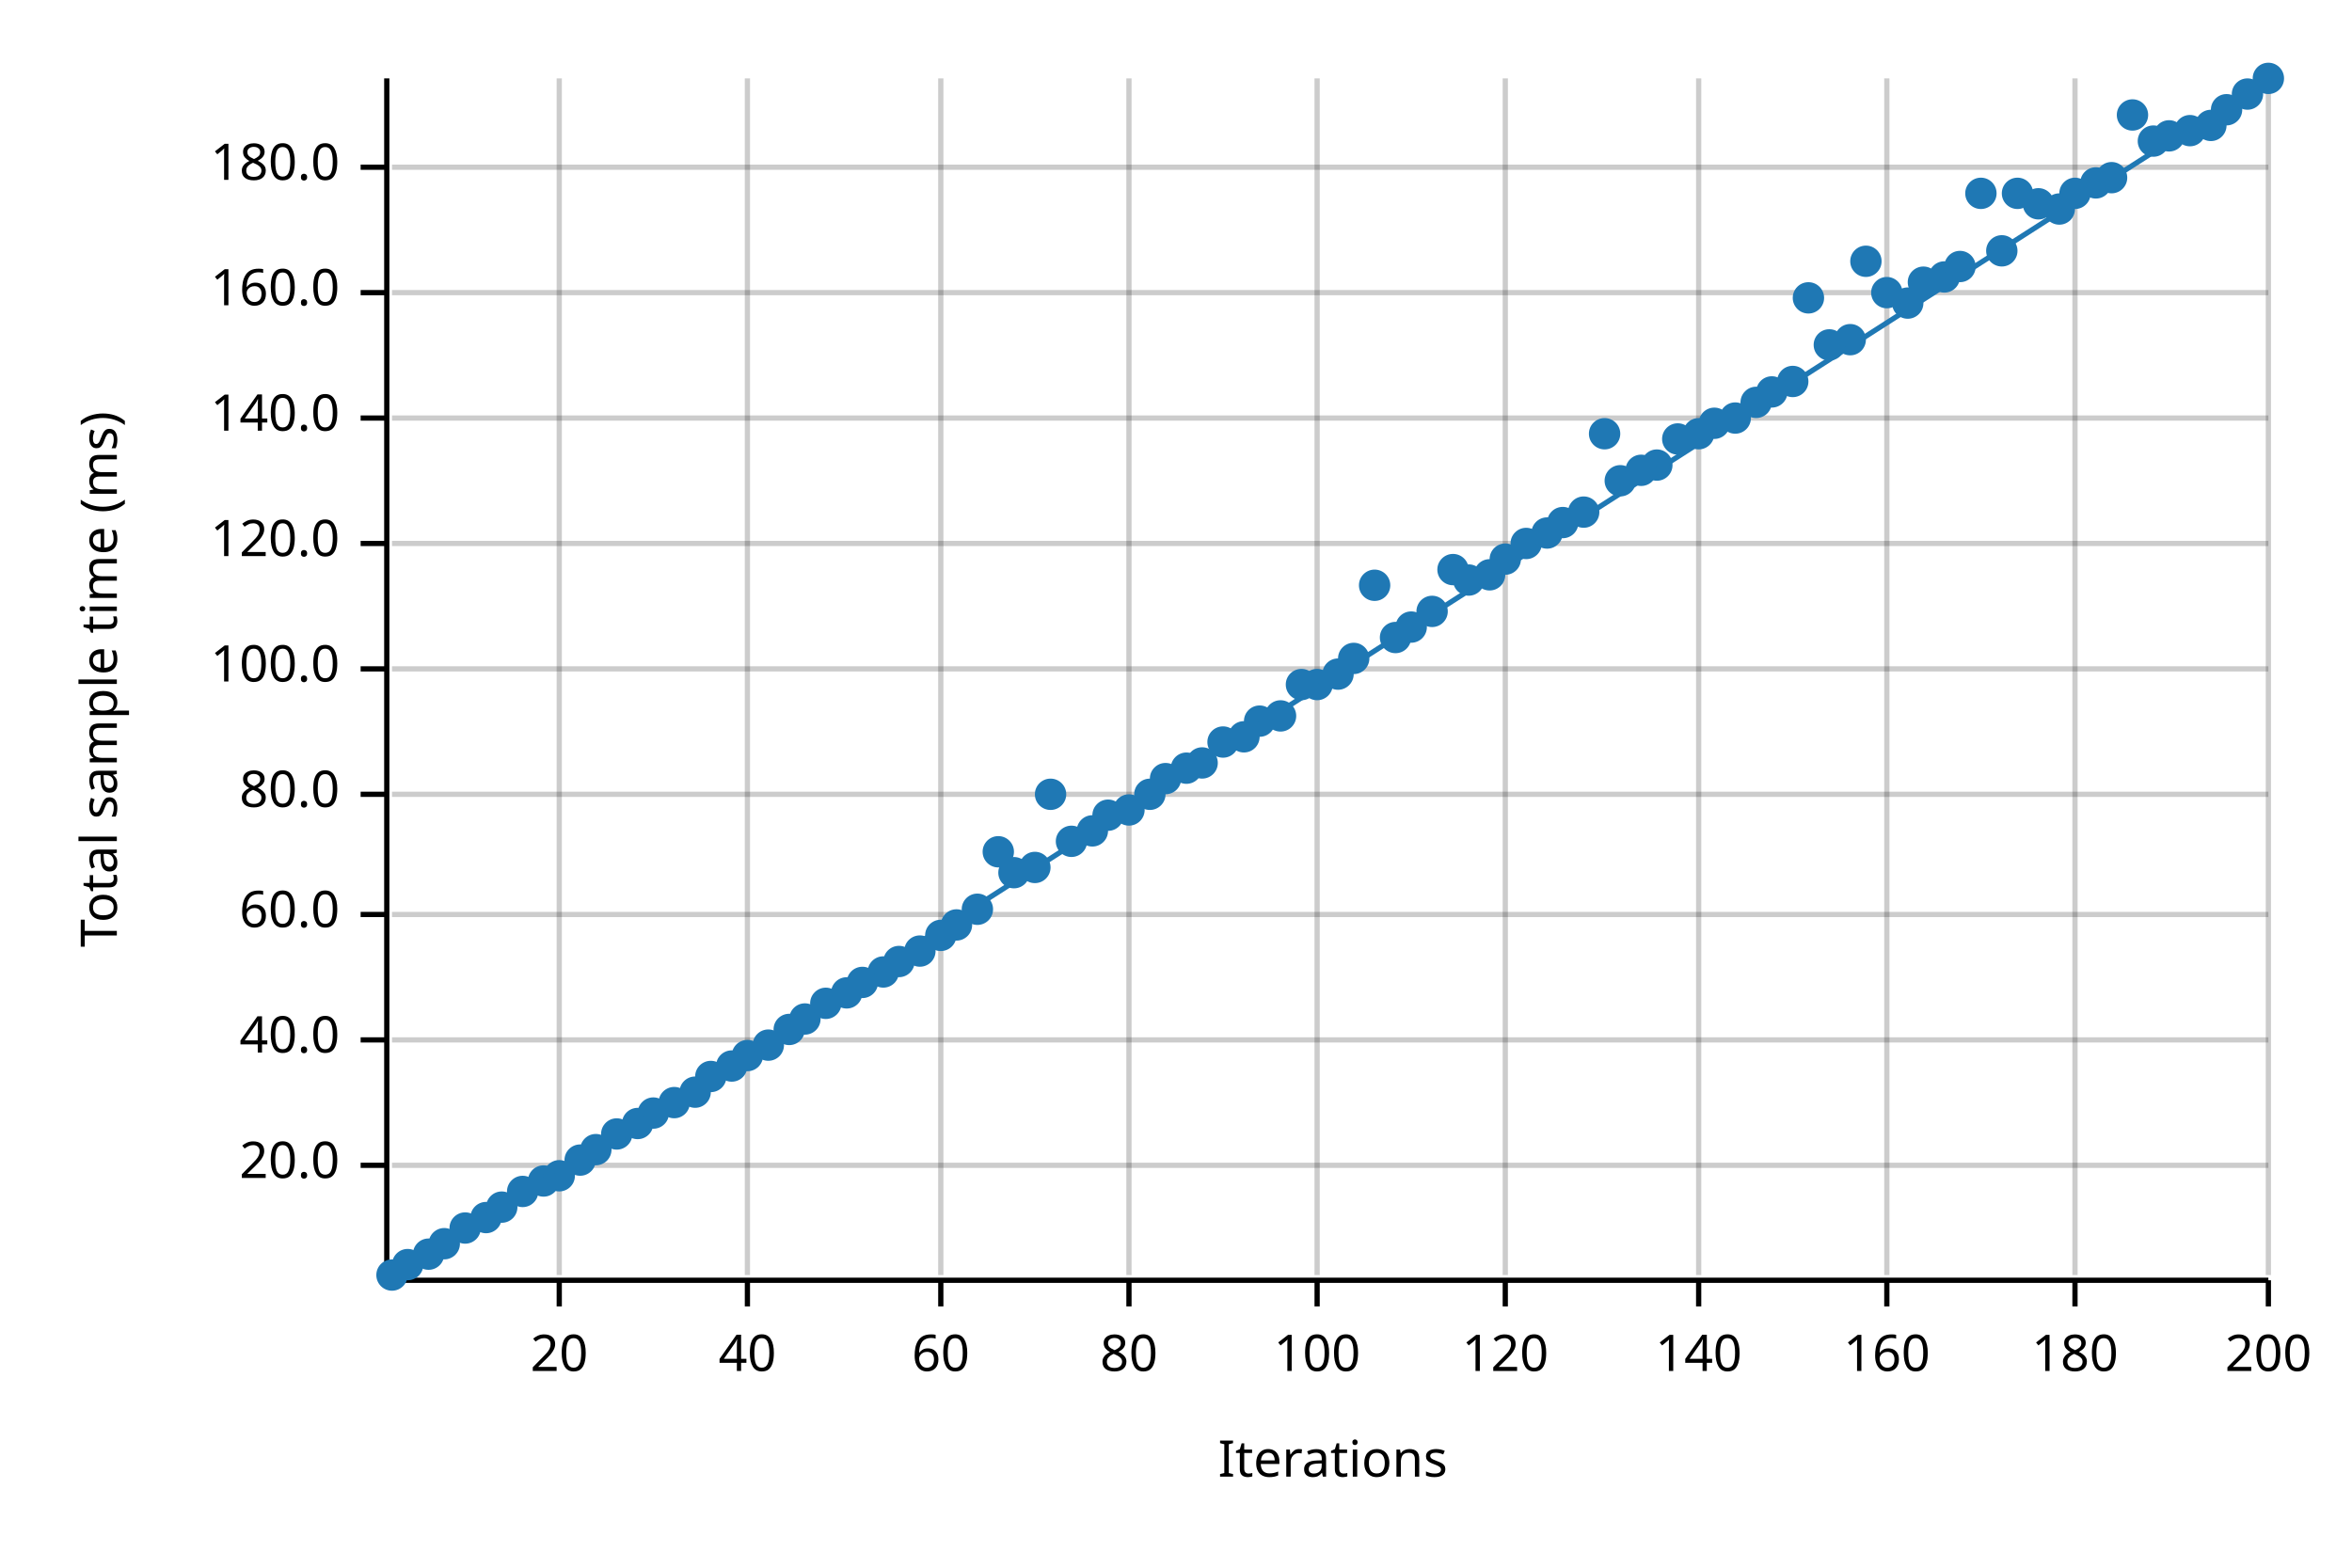
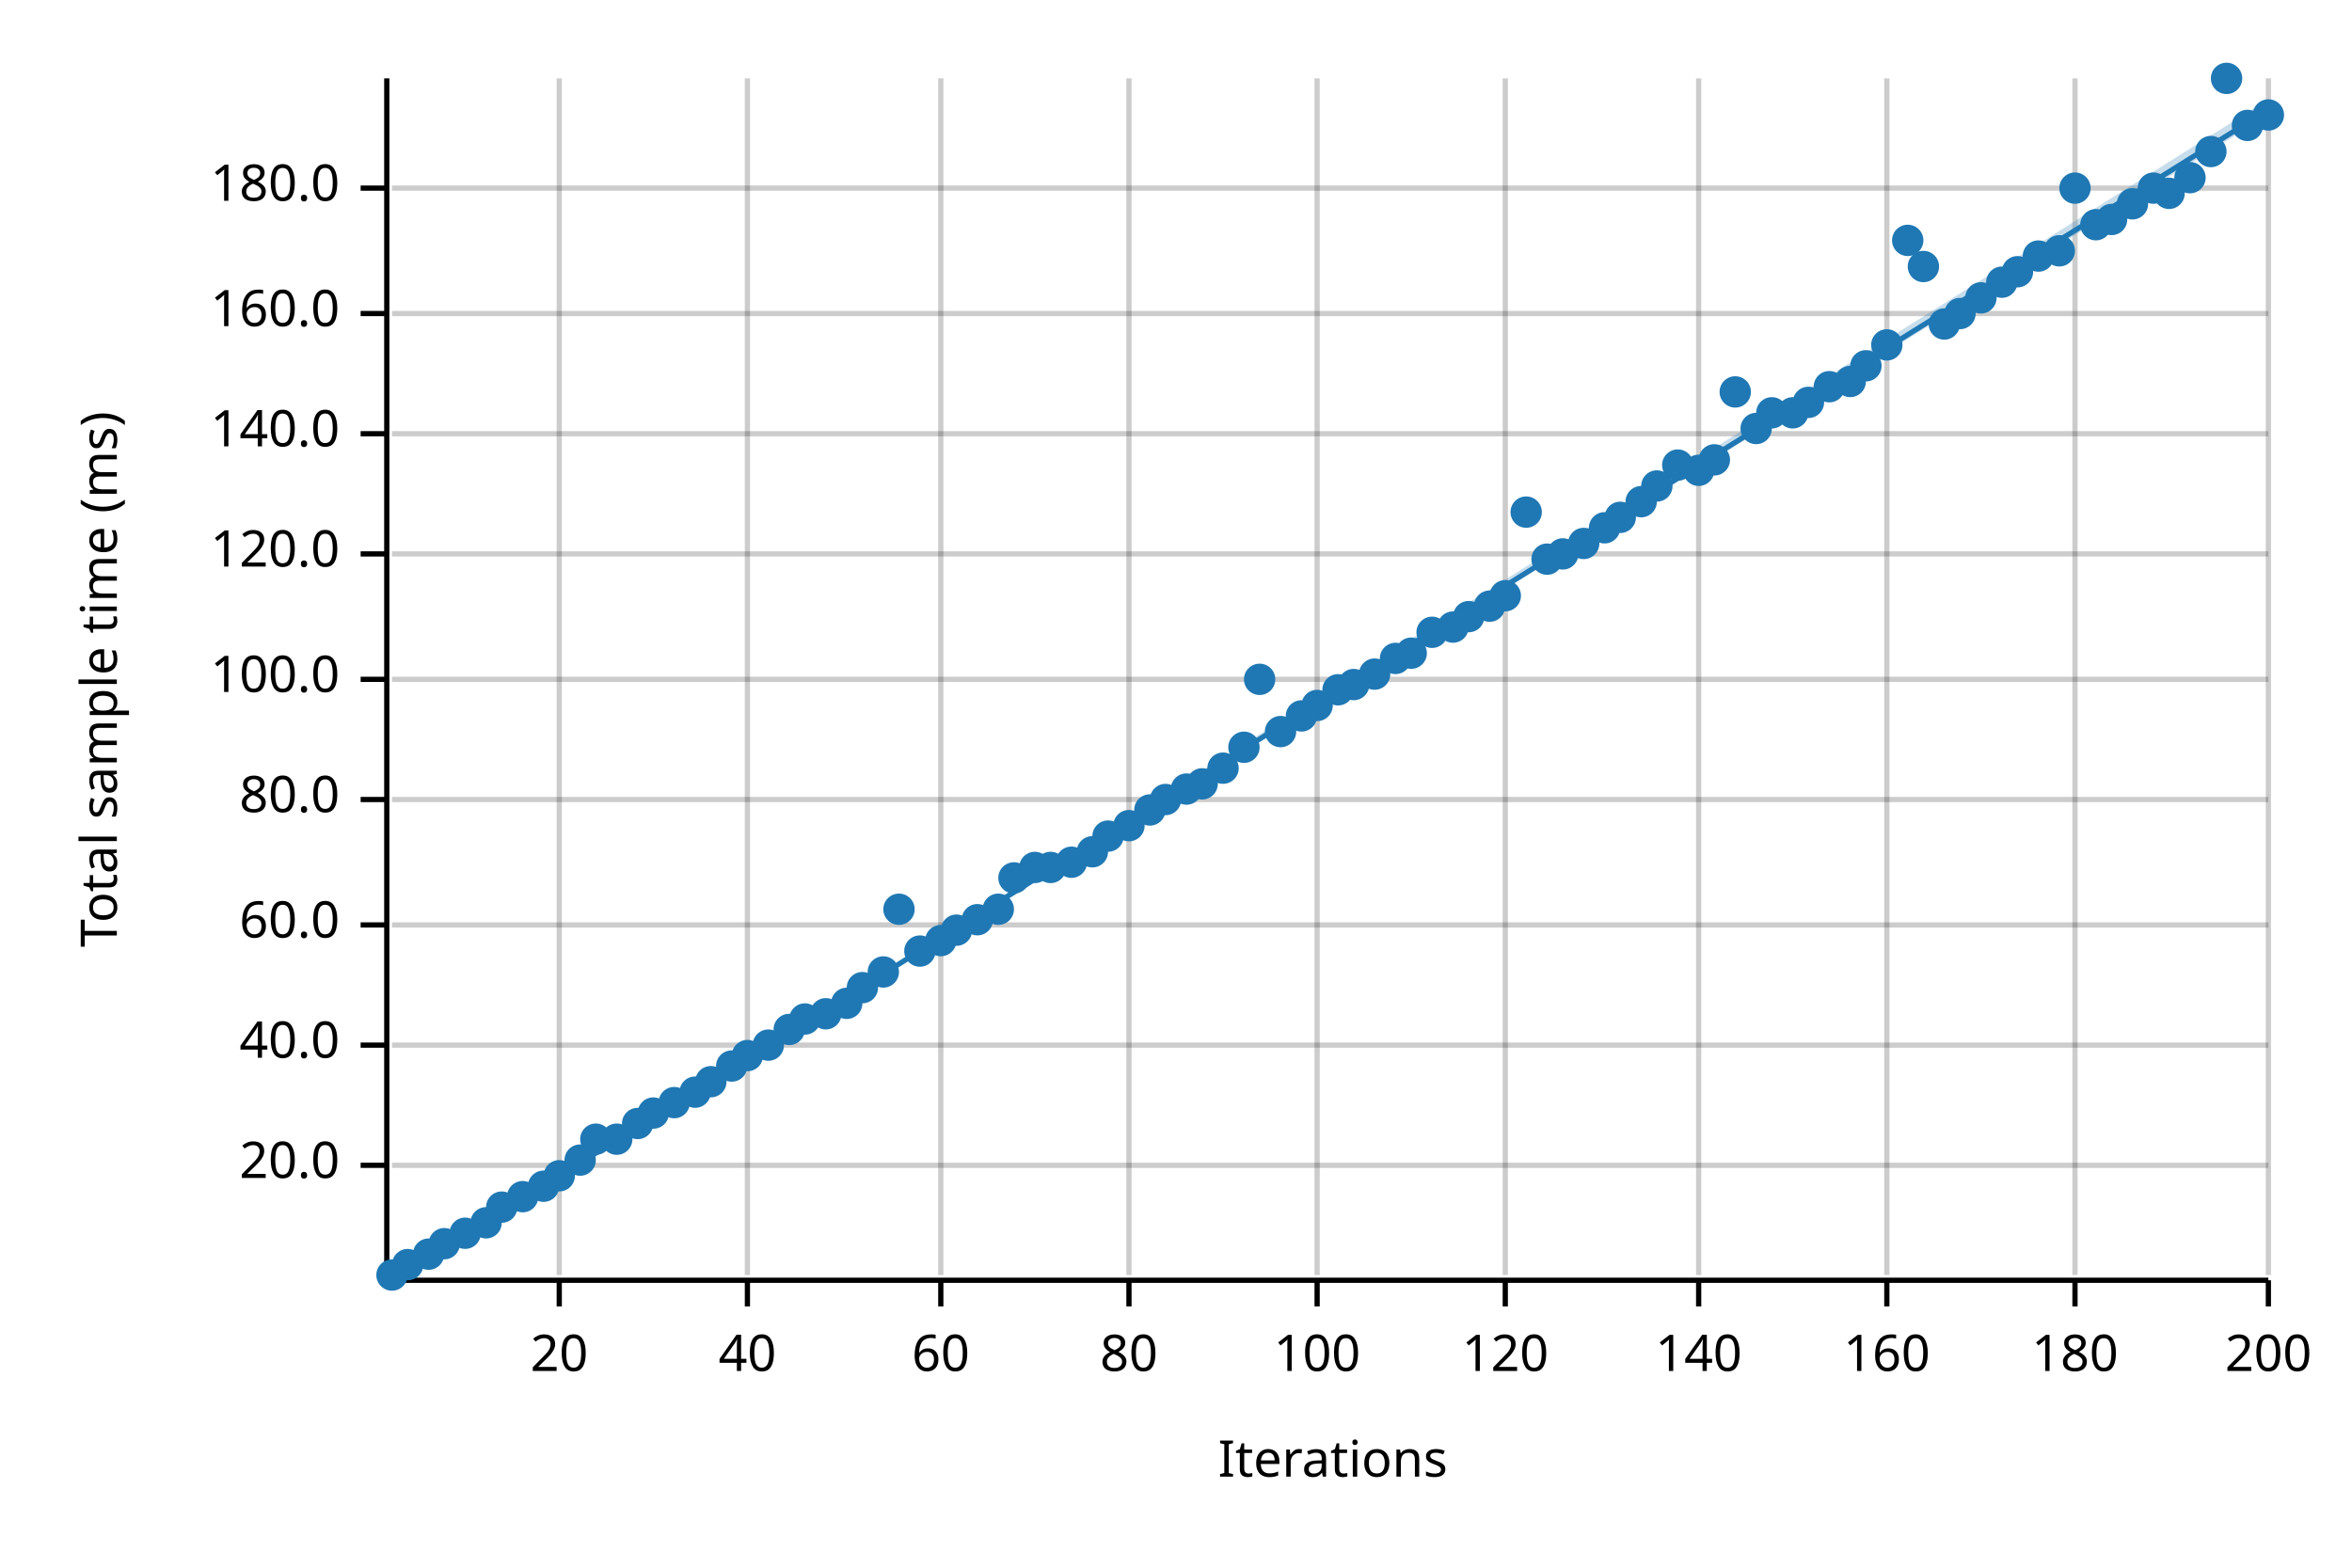
<svg xmlns="http://www.w3.org/2000/svg" width="450" height="300" viewBox="0 0 450 300">
  <text x="15" y="130" dy="0.76em" text-anchor="middle" font-family="sans-serif" font-size="9.677" opacity="1" fill="#000000" transform="rotate(270, 15, 130)">
Total sample time (ms)
</text>
  <text x="255" y="285" dy="-0.5ex" text-anchor="middle" font-family="sans-serif" font-size="9.677" opacity="1" fill="#000000">
Iterations
</text>
  <line opacity="0.2" stroke="#000000" stroke-width="1" x1="107" y1="244" x2="107" y2="15" />
  <line opacity="0.2" stroke="#000000" stroke-width="1" x1="143" y1="244" x2="143" y2="15" />
  <line opacity="0.2" stroke="#000000" stroke-width="1" x1="180" y1="244" x2="180" y2="15" />
  <line opacity="0.2" stroke="#000000" stroke-width="1" x1="216" y1="244" x2="216" y2="15" />
  <line opacity="0.2" stroke="#000000" stroke-width="1" x1="252" y1="244" x2="252" y2="15" />
  <line opacity="0.2" stroke="#000000" stroke-width="1" x1="288" y1="244" x2="288" y2="15" />
  <line opacity="0.2" stroke="#000000" stroke-width="1" x1="325" y1="244" x2="325" y2="15" />
  <line opacity="0.2" stroke="#000000" stroke-width="1" x1="361" y1="244" x2="361" y2="15" />
  <line opacity="0.2" stroke="#000000" stroke-width="1" x1="397" y1="244" x2="397" y2="15" />
  <line opacity="0.2" stroke="#000000" stroke-width="1" x1="434" y1="244" x2="434" y2="15" />
  <line opacity="0.2" stroke="#000000" stroke-width="1" x1="75" y1="223" x2="434" y2="223" />
-   <line opacity="0.2" stroke="#000000" stroke-width="1" x1="75" y1="199" x2="434" y2="199" />
-   <line opacity="0.2" stroke="#000000" stroke-width="1" x1="75" y1="175" x2="434" y2="175" />
-   <line opacity="0.2" stroke="#000000" stroke-width="1" x1="75" y1="152" x2="434" y2="152" />
-   <line opacity="0.2" stroke="#000000" stroke-width="1" x1="75" y1="128" x2="434" y2="128" />
-   <line opacity="0.2" stroke="#000000" stroke-width="1" x1="75" y1="104" x2="434" y2="104" />
-   <line opacity="0.2" stroke="#000000" stroke-width="1" x1="75" y1="80" x2="434" y2="80" />
-   <line opacity="0.2" stroke="#000000" stroke-width="1" x1="75" y1="56" x2="434" y2="56" />
-   <line opacity="0.2" stroke="#000000" stroke-width="1" x1="75" y1="32" x2="434" y2="32" />
+   <line opacity="0.2" stroke="#000000" stroke-width="1" x1="75" y1="200" x2="434" y2="200" />
+   <line opacity="0.2" stroke="#000000" stroke-width="1" x1="75" y1="177" x2="434" y2="177" />
+   <line opacity="0.2" stroke="#000000" stroke-width="1" x1="75" y1="153" x2="434" y2="153" />
+   <line opacity="0.2" stroke="#000000" stroke-width="1" x1="75" y1="130" x2="434" y2="130" />
+   <line opacity="0.2" stroke="#000000" stroke-width="1" x1="75" y1="106" x2="434" y2="106" />
+   <line opacity="0.2" stroke="#000000" stroke-width="1" x1="75" y1="83" x2="434" y2="83" />
+   <line opacity="0.2" stroke="#000000" stroke-width="1" x1="75" y1="60" x2="434" y2="60" />
+   <line opacity="0.2" stroke="#000000" stroke-width="1" x1="75" y1="36" x2="434" y2="36" />
  <polyline fill="none" opacity="1" stroke="#000000" stroke-width="1" points="74,15 74,244 " />
  <text x="65" y="223" dy="0.5ex" text-anchor="end" font-family="sans-serif" font-size="9.677" opacity="1" fill="#000000">
20.0
</text>
  <polyline fill="none" opacity="1" stroke="#000000" stroke-width="1" points="69,223 74,223 " />
-   <text x="65" y="199" dy="0.5ex" text-anchor="end" font-family="sans-serif" font-size="9.677" opacity="1" fill="#000000">
+   <text x="65" y="200" dy="0.5ex" text-anchor="end" font-family="sans-serif" font-size="9.677" opacity="1" fill="#000000">
40.0
</text>
-   <polyline fill="none" opacity="1" stroke="#000000" stroke-width="1" points="69,199 74,199 " />
-   <text x="65" y="175" dy="0.5ex" text-anchor="end" font-family="sans-serif" font-size="9.677" opacity="1" fill="#000000">
+   <polyline fill="none" opacity="1" stroke="#000000" stroke-width="1" points="69,200 74,200 " />
+   <text x="65" y="177" dy="0.5ex" text-anchor="end" font-family="sans-serif" font-size="9.677" opacity="1" fill="#000000">
60.0
</text>
-   <polyline fill="none" opacity="1" stroke="#000000" stroke-width="1" points="69,175 74,175 " />
-   <text x="65" y="152" dy="0.5ex" text-anchor="end" font-family="sans-serif" font-size="9.677" opacity="1" fill="#000000">
+   <polyline fill="none" opacity="1" stroke="#000000" stroke-width="1" points="69,177 74,177 " />
+   <text x="65" y="153" dy="0.5ex" text-anchor="end" font-family="sans-serif" font-size="9.677" opacity="1" fill="#000000">
80.0
</text>
-   <polyline fill="none" opacity="1" stroke="#000000" stroke-width="1" points="69,152 74,152 " />
-   <text x="65" y="128" dy="0.5ex" text-anchor="end" font-family="sans-serif" font-size="9.677" opacity="1" fill="#000000">
+   <polyline fill="none" opacity="1" stroke="#000000" stroke-width="1" points="69,153 74,153 " />
+   <text x="65" y="130" dy="0.5ex" text-anchor="end" font-family="sans-serif" font-size="9.677" opacity="1" fill="#000000">
100.0
</text>
-   <polyline fill="none" opacity="1" stroke="#000000" stroke-width="1" points="69,128 74,128 " />
-   <text x="65" y="104" dy="0.5ex" text-anchor="end" font-family="sans-serif" font-size="9.677" opacity="1" fill="#000000">
+   <polyline fill="none" opacity="1" stroke="#000000" stroke-width="1" points="69,130 74,130 " />
+   <text x="65" y="106" dy="0.5ex" text-anchor="end" font-family="sans-serif" font-size="9.677" opacity="1" fill="#000000">
120.0
</text>
-   <polyline fill="none" opacity="1" stroke="#000000" stroke-width="1" points="69,104 74,104 " />
-   <text x="65" y="80" dy="0.5ex" text-anchor="end" font-family="sans-serif" font-size="9.677" opacity="1" fill="#000000">
+   <polyline fill="none" opacity="1" stroke="#000000" stroke-width="1" points="69,106 74,106 " />
+   <text x="65" y="83" dy="0.5ex" text-anchor="end" font-family="sans-serif" font-size="9.677" opacity="1" fill="#000000">
140.0
</text>
-   <polyline fill="none" opacity="1" stroke="#000000" stroke-width="1" points="69,80 74,80 " />
-   <text x="65" y="56" dy="0.5ex" text-anchor="end" font-family="sans-serif" font-size="9.677" opacity="1" fill="#000000">
+   <polyline fill="none" opacity="1" stroke="#000000" stroke-width="1" points="69,83 74,83 " />
+   <text x="65" y="60" dy="0.5ex" text-anchor="end" font-family="sans-serif" font-size="9.677" opacity="1" fill="#000000">
160.0
</text>
-   <polyline fill="none" opacity="1" stroke="#000000" stroke-width="1" points="69,56 74,56 " />
-   <text x="65" y="32" dy="0.5ex" text-anchor="end" font-family="sans-serif" font-size="9.677" opacity="1" fill="#000000">
+   <polyline fill="none" opacity="1" stroke="#000000" stroke-width="1" points="69,60 74,60 " />
+   <text x="65" y="36" dy="0.5ex" text-anchor="end" font-family="sans-serif" font-size="9.677" opacity="1" fill="#000000">
180.0
</text>
-   <polyline fill="none" opacity="1" stroke="#000000" stroke-width="1" points="69,32 74,32 " />
+   <polyline fill="none" opacity="1" stroke="#000000" stroke-width="1" points="69,36 74,36 " />
  <polyline fill="none" opacity="1" stroke="#000000" stroke-width="1" points="75,245 434,245 " />
  <text x="107" y="255" dy="0.76em" text-anchor="middle" font-family="sans-serif" font-size="9.677" opacity="1" fill="#000000">
20
</text>
  <polyline fill="none" opacity="1" stroke="#000000" stroke-width="1" points="107,245 107,250 " />
  <text x="143" y="255" dy="0.76em" text-anchor="middle" font-family="sans-serif" font-size="9.677" opacity="1" fill="#000000">
40
</text>
  <polyline fill="none" opacity="1" stroke="#000000" stroke-width="1" points="143,245 143,250 " />
  <text x="180" y="255" dy="0.76em" text-anchor="middle" font-family="sans-serif" font-size="9.677" opacity="1" fill="#000000">
60
</text>
  <polyline fill="none" opacity="1" stroke="#000000" stroke-width="1" points="180,245 180,250 " />
  <text x="216" y="255" dy="0.76em" text-anchor="middle" font-family="sans-serif" font-size="9.677" opacity="1" fill="#000000">
80
</text>
  <polyline fill="none" opacity="1" stroke="#000000" stroke-width="1" points="216,245 216,250 " />
  <text x="252" y="255" dy="0.76em" text-anchor="middle" font-family="sans-serif" font-size="9.677" opacity="1" fill="#000000">
100
</text>
  <polyline fill="none" opacity="1" stroke="#000000" stroke-width="1" points="252,245 252,250 " />
  <text x="288" y="255" dy="0.76em" text-anchor="middle" font-family="sans-serif" font-size="9.677" opacity="1" fill="#000000">
120
</text>
  <polyline fill="none" opacity="1" stroke="#000000" stroke-width="1" points="288,245 288,250 " />
  <text x="325" y="255" dy="0.76em" text-anchor="middle" font-family="sans-serif" font-size="9.677" opacity="1" fill="#000000">
140
</text>
  <polyline fill="none" opacity="1" stroke="#000000" stroke-width="1" points="325,245 325,250 " />
  <text x="361" y="255" dy="0.76em" text-anchor="middle" font-family="sans-serif" font-size="9.677" opacity="1" fill="#000000">
160
</text>
  <polyline fill="none" opacity="1" stroke="#000000" stroke-width="1" points="361,245 361,250 " />
  <text x="397" y="255" dy="0.76em" text-anchor="middle" font-family="sans-serif" font-size="9.677" opacity="1" fill="#000000">
180
</text>
  <polyline fill="none" opacity="1" stroke="#000000" stroke-width="1" points="397,245 397,250 " />
  <text x="434" y="255" dy="0.76em" text-anchor="middle" font-family="sans-serif" font-size="9.677" opacity="1" fill="#000000">
200
</text>
  <polyline fill="none" opacity="1" stroke="#000000" stroke-width="1" points="434,245 434,250 " />
  <circle cx="75" cy="244" r="3" opacity="1" fill="#1F78B4" stroke="none" stroke-width="1" />
  <circle cx="78" cy="242" r="3" opacity="1" fill="#1F78B4" stroke="none" stroke-width="1" />
  <circle cx="82" cy="240" r="3" opacity="1" fill="#1F78B4" stroke="none" stroke-width="1" />
  <circle cx="85" cy="238" r="3" opacity="1" fill="#1F78B4" stroke="none" stroke-width="1" />
-   <circle cx="89" cy="235" r="3" opacity="1" fill="#1F78B4" stroke="none" stroke-width="1" />
-   <circle cx="93" cy="233" r="3" opacity="1" fill="#1F78B4" stroke="none" stroke-width="1" />
+   <circle cx="89" cy="236" r="3" opacity="1" fill="#1F78B4" stroke="none" stroke-width="1" />
+   <circle cx="93" cy="234" r="3" opacity="1" fill="#1F78B4" stroke="none" stroke-width="1" />
  <circle cx="96" cy="231" r="3" opacity="1" fill="#1F78B4" stroke="none" stroke-width="1" />
-   <circle cx="100" cy="228" r="3" opacity="1" fill="#1F78B4" stroke="none" stroke-width="1" />
-   <circle cx="104" cy="226" r="3" opacity="1" fill="#1F78B4" stroke="none" stroke-width="1" />
+   <circle cx="100" cy="229" r="3" opacity="1" fill="#1F78B4" stroke="none" stroke-width="1" />
+   <circle cx="104" cy="227" r="3" opacity="1" fill="#1F78B4" stroke="none" stroke-width="1" />
  <circle cx="107" cy="225" r="3" opacity="1" fill="#1F78B4" stroke="none" stroke-width="1" />
  <circle cx="111" cy="222" r="3" opacity="1" fill="#1F78B4" stroke="none" stroke-width="1" />
-   <circle cx="114" cy="220" r="3" opacity="1" fill="#1F78B4" stroke="none" stroke-width="1" />
-   <circle cx="118" cy="217" r="3" opacity="1" fill="#1F78B4" stroke="none" stroke-width="1" />
+   <circle cx="114" cy="218" r="3" opacity="1" fill="#1F78B4" stroke="none" stroke-width="1" />
+   <circle cx="118" cy="218" r="3" opacity="1" fill="#1F78B4" stroke="none" stroke-width="1" />
  <circle cx="122" cy="215" r="3" opacity="1" fill="#1F78B4" stroke="none" stroke-width="1" />
  <circle cx="125" cy="213" r="3" opacity="1" fill="#1F78B4" stroke="none" stroke-width="1" />
  <circle cx="129" cy="211" r="3" opacity="1" fill="#1F78B4" stroke="none" stroke-width="1" />
  <circle cx="133" cy="209" r="3" opacity="1" fill="#1F78B4" stroke="none" stroke-width="1" />
-   <circle cx="136" cy="206" r="3" opacity="1" fill="#1F78B4" stroke="none" stroke-width="1" />
+   <circle cx="136" cy="207" r="3" opacity="1" fill="#1F78B4" stroke="none" stroke-width="1" />
  <circle cx="140" cy="204" r="3" opacity="1" fill="#1F78B4" stroke="none" stroke-width="1" />
  <circle cx="143" cy="202" r="3" opacity="1" fill="#1F78B4" stroke="none" stroke-width="1" />
  <circle cx="147" cy="200" r="3" opacity="1" fill="#1F78B4" stroke="none" stroke-width="1" />
  <circle cx="151" cy="197" r="3" opacity="1" fill="#1F78B4" stroke="none" stroke-width="1" />
  <circle cx="154" cy="195" r="3" opacity="1" fill="#1F78B4" stroke="none" stroke-width="1" />
-   <circle cx="158" cy="192" r="3" opacity="1" fill="#1F78B4" stroke="none" stroke-width="1" />
-   <circle cx="162" cy="190" r="3" opacity="1" fill="#1F78B4" stroke="none" stroke-width="1" />
-   <circle cx="165" cy="188" r="3" opacity="1" fill="#1F78B4" stroke="none" stroke-width="1" />
+   <circle cx="158" cy="194" r="3" opacity="1" fill="#1F78B4" stroke="none" stroke-width="1" />
+   <circle cx="162" cy="192" r="3" opacity="1" fill="#1F78B4" stroke="none" stroke-width="1" />
+   <circle cx="165" cy="189" r="3" opacity="1" fill="#1F78B4" stroke="none" stroke-width="1" />
  <circle cx="169" cy="186" r="3" opacity="1" fill="#1F78B4" stroke="none" stroke-width="1" />
-   <circle cx="172" cy="184" r="3" opacity="1" fill="#1F78B4" stroke="none" stroke-width="1" />
+   <circle cx="172" cy="174" r="3" opacity="1" fill="#1F78B4" stroke="none" stroke-width="1" />
  <circle cx="176" cy="182" r="3" opacity="1" fill="#1F78B4" stroke="none" stroke-width="1" />
-   <circle cx="180" cy="179" r="3" opacity="1" fill="#1F78B4" stroke="none" stroke-width="1" />
-   <circle cx="183" cy="177" r="3" opacity="1" fill="#1F78B4" stroke="none" stroke-width="1" />
-   <circle cx="187" cy="174" r="3" opacity="1" fill="#1F78B4" stroke="none" stroke-width="1" />
-   <circle cx="191" cy="163" r="3" opacity="1" fill="#1F78B4" stroke="none" stroke-width="1" />
-   <circle cx="194" cy="167" r="3" opacity="1" fill="#1F78B4" stroke="none" stroke-width="1" />
+   <circle cx="180" cy="180" r="3" opacity="1" fill="#1F78B4" stroke="none" stroke-width="1" />
+   <circle cx="183" cy="178" r="3" opacity="1" fill="#1F78B4" stroke="none" stroke-width="1" />
+   <circle cx="187" cy="176" r="3" opacity="1" fill="#1F78B4" stroke="none" stroke-width="1" />
+   <circle cx="191" cy="174" r="3" opacity="1" fill="#1F78B4" stroke="none" stroke-width="1" />
+   <circle cx="194" cy="168" r="3" opacity="1" fill="#1F78B4" stroke="none" stroke-width="1" />
  <circle cx="198" cy="166" r="3" opacity="1" fill="#1F78B4" stroke="none" stroke-width="1" />
-   <circle cx="201" cy="152" r="3" opacity="1" fill="#1F78B4" stroke="none" stroke-width="1" />
-   <circle cx="205" cy="161" r="3" opacity="1" fill="#1F78B4" stroke="none" stroke-width="1" />
-   <circle cx="209" cy="159" r="3" opacity="1" fill="#1F78B4" stroke="none" stroke-width="1" />
-   <circle cx="212" cy="156" r="3" opacity="1" fill="#1F78B4" stroke="none" stroke-width="1" />
-   <circle cx="216" cy="155" r="3" opacity="1" fill="#1F78B4" stroke="none" stroke-width="1" />
-   <circle cx="220" cy="152" r="3" opacity="1" fill="#1F78B4" stroke="none" stroke-width="1" />
-   <circle cx="223" cy="149" r="3" opacity="1" fill="#1F78B4" stroke="none" stroke-width="1" />
-   <circle cx="227" cy="147" r="3" opacity="1" fill="#1F78B4" stroke="none" stroke-width="1" />
-   <circle cx="230" cy="146" r="3" opacity="1" fill="#1F78B4" stroke="none" stroke-width="1" />
-   <circle cx="234" cy="142" r="3" opacity="1" fill="#1F78B4" stroke="none" stroke-width="1" />
-   <circle cx="238" cy="141" r="3" opacity="1" fill="#1F78B4" stroke="none" stroke-width="1" />
-   <circle cx="241" cy="138" r="3" opacity="1" fill="#1F78B4" stroke="none" stroke-width="1" />
-   <circle cx="245" cy="137" r="3" opacity="1" fill="#1F78B4" stroke="none" stroke-width="1" />
-   <circle cx="249" cy="131" r="3" opacity="1" fill="#1F78B4" stroke="none" stroke-width="1" />
-   <circle cx="252" cy="131" r="3" opacity="1" fill="#1F78B4" stroke="none" stroke-width="1" />
-   <circle cx="256" cy="129" r="3" opacity="1" fill="#1F78B4" stroke="none" stroke-width="1" />
-   <circle cx="259" cy="126" r="3" opacity="1" fill="#1F78B4" stroke="none" stroke-width="1" />
-   <circle cx="263" cy="112" r="3" opacity="1" fill="#1F78B4" stroke="none" stroke-width="1" />
-   <circle cx="267" cy="122" r="3" opacity="1" fill="#1F78B4" stroke="none" stroke-width="1" />
-   <circle cx="270" cy="120" r="3" opacity="1" fill="#1F78B4" stroke="none" stroke-width="1" />
-   <circle cx="274" cy="117" r="3" opacity="1" fill="#1F78B4" stroke="none" stroke-width="1" />
-   <circle cx="278" cy="109" r="3" opacity="1" fill="#1F78B4" stroke="none" stroke-width="1" />
-   <circle cx="281" cy="111" r="3" opacity="1" fill="#1F78B4" stroke="none" stroke-width="1" />
-   <circle cx="285" cy="110" r="3" opacity="1" fill="#1F78B4" stroke="none" stroke-width="1" />
-   <circle cx="288" cy="107" r="3" opacity="1" fill="#1F78B4" stroke="none" stroke-width="1" />
-   <circle cx="292" cy="104" r="3" opacity="1" fill="#1F78B4" stroke="none" stroke-width="1" />
-   <circle cx="296" cy="102" r="3" opacity="1" fill="#1F78B4" stroke="none" stroke-width="1" />
-   <circle cx="299" cy="100" r="3" opacity="1" fill="#1F78B4" stroke="none" stroke-width="1" />
-   <circle cx="303" cy="98" r="3" opacity="1" fill="#1F78B4" stroke="none" stroke-width="1" />
-   <circle cx="307" cy="83" r="3" opacity="1" fill="#1F78B4" stroke="none" stroke-width="1" />
-   <circle cx="310" cy="92" r="3" opacity="1" fill="#1F78B4" stroke="none" stroke-width="1" />
-   <circle cx="314" cy="90" r="3" opacity="1" fill="#1F78B4" stroke="none" stroke-width="1" />
-   <circle cx="317" cy="89" r="3" opacity="1" fill="#1F78B4" stroke="none" stroke-width="1" />
-   <circle cx="321" cy="84" r="3" opacity="1" fill="#1F78B4" stroke="none" stroke-width="1" />
-   <circle cx="325" cy="83" r="3" opacity="1" fill="#1F78B4" stroke="none" stroke-width="1" />
-   <circle cx="328" cy="81" r="3" opacity="1" fill="#1F78B4" stroke="none" stroke-width="1" />
-   <circle cx="332" cy="80" r="3" opacity="1" fill="#1F78B4" stroke="none" stroke-width="1" />
-   <circle cx="336" cy="77" r="3" opacity="1" fill="#1F78B4" stroke="none" stroke-width="1" />
-   <circle cx="339" cy="75" r="3" opacity="1" fill="#1F78B4" stroke="none" stroke-width="1" />
-   <circle cx="343" cy="73" r="3" opacity="1" fill="#1F78B4" stroke="none" stroke-width="1" />
-   <circle cx="346" cy="57" r="3" opacity="1" fill="#1F78B4" stroke="none" stroke-width="1" />
-   <circle cx="350" cy="66" r="3" opacity="1" fill="#1F78B4" stroke="none" stroke-width="1" />
-   <circle cx="354" cy="65" r="3" opacity="1" fill="#1F78B4" stroke="none" stroke-width="1" />
-   <circle cx="357" cy="50" r="3" opacity="1" fill="#1F78B4" stroke="none" stroke-width="1" />
-   <circle cx="361" cy="56" r="3" opacity="1" fill="#1F78B4" stroke="none" stroke-width="1" />
-   <circle cx="365" cy="58" r="3" opacity="1" fill="#1F78B4" stroke="none" stroke-width="1" />
-   <circle cx="368" cy="54" r="3" opacity="1" fill="#1F78B4" stroke="none" stroke-width="1" />
-   <circle cx="372" cy="53" r="3" opacity="1" fill="#1F78B4" stroke="none" stroke-width="1" />
-   <circle cx="375" cy="51" r="3" opacity="1" fill="#1F78B4" stroke="none" stroke-width="1" />
-   <circle cx="379" cy="37" r="3" opacity="1" fill="#1F78B4" stroke="none" stroke-width="1" />
-   <circle cx="383" cy="48" r="3" opacity="1" fill="#1F78B4" stroke="none" stroke-width="1" />
-   <circle cx="386" cy="37" r="3" opacity="1" fill="#1F78B4" stroke="none" stroke-width="1" />
-   <circle cx="390" cy="39" r="3" opacity="1" fill="#1F78B4" stroke="none" stroke-width="1" />
-   <circle cx="394" cy="40" r="3" opacity="1" fill="#1F78B4" stroke="none" stroke-width="1" />
-   <circle cx="397" cy="37" r="3" opacity="1" fill="#1F78B4" stroke="none" stroke-width="1" />
-   <circle cx="401" cy="35" r="3" opacity="1" fill="#1F78B4" stroke="none" stroke-width="1" />
-   <circle cx="404" cy="34" r="3" opacity="1" fill="#1F78B4" stroke="none" stroke-width="1" />
-   <circle cx="408" cy="22" r="3" opacity="1" fill="#1F78B4" stroke="none" stroke-width="1" />
-   <circle cx="412" cy="27" r="3" opacity="1" fill="#1F78B4" stroke="none" stroke-width="1" />
-   <circle cx="415" cy="26" r="3" opacity="1" fill="#1F78B4" stroke="none" stroke-width="1" />
-   <circle cx="419" cy="25" r="3" opacity="1" fill="#1F78B4" stroke="none" stroke-width="1" />
-   <circle cx="423" cy="24" r="3" opacity="1" fill="#1F78B4" stroke="none" stroke-width="1" />
-   <circle cx="426" cy="21" r="3" opacity="1" fill="#1F78B4" stroke="none" stroke-width="1" />
-   <circle cx="430" cy="18" r="3" opacity="1" fill="#1F78B4" stroke="none" stroke-width="1" />
-   <circle cx="434" cy="15" r="3" opacity="1" fill="#1F78B4" stroke="none" stroke-width="1" />
-   <polyline fill="none" opacity="1" stroke="#1F78B4" stroke-width="1" points="75,245 434,15 " />
-   <polygon opacity="0.25" fill="#1F78B4" points="75,245 434,15 434,15 " />
+   <circle cx="201" cy="166" r="3" opacity="1" fill="#1F78B4" stroke="none" stroke-width="1" />
+   <circle cx="205" cy="165" r="3" opacity="1" fill="#1F78B4" stroke="none" stroke-width="1" />
+   <circle cx="209" cy="163" r="3" opacity="1" fill="#1F78B4" stroke="none" stroke-width="1" />
+   <circle cx="212" cy="160" r="3" opacity="1" fill="#1F78B4" stroke="none" stroke-width="1" />
+   <circle cx="216" cy="158" r="3" opacity="1" fill="#1F78B4" stroke="none" stroke-width="1" />
+   <circle cx="220" cy="155" r="3" opacity="1" fill="#1F78B4" stroke="none" stroke-width="1" />
+   <circle cx="223" cy="153" r="3" opacity="1" fill="#1F78B4" stroke="none" stroke-width="1" />
+   <circle cx="227" cy="151" r="3" opacity="1" fill="#1F78B4" stroke="none" stroke-width="1" />
+   <circle cx="230" cy="150" r="3" opacity="1" fill="#1F78B4" stroke="none" stroke-width="1" />
+   <circle cx="234" cy="147" r="3" opacity="1" fill="#1F78B4" stroke="none" stroke-width="1" />
+   <circle cx="238" cy="143" r="3" opacity="1" fill="#1F78B4" stroke="none" stroke-width="1" />
+   <circle cx="241" cy="130" r="3" opacity="1" fill="#1F78B4" stroke="none" stroke-width="1" />
+   <circle cx="245" cy="140" r="3" opacity="1" fill="#1F78B4" stroke="none" stroke-width="1" />
+   <circle cx="249" cy="137" r="3" opacity="1" fill="#1F78B4" stroke="none" stroke-width="1" />
+   <circle cx="252" cy="135" r="3" opacity="1" fill="#1F78B4" stroke="none" stroke-width="1" />
+   <circle cx="256" cy="132" r="3" opacity="1" fill="#1F78B4" stroke="none" stroke-width="1" />
+   <circle cx="259" cy="131" r="3" opacity="1" fill="#1F78B4" stroke="none" stroke-width="1" />
+   <circle cx="263" cy="129" r="3" opacity="1" fill="#1F78B4" stroke="none" stroke-width="1" />
+   <circle cx="267" cy="126" r="3" opacity="1" fill="#1F78B4" stroke="none" stroke-width="1" />
+   <circle cx="270" cy="125" r="3" opacity="1" fill="#1F78B4" stroke="none" stroke-width="1" />
+   <circle cx="274" cy="121" r="3" opacity="1" fill="#1F78B4" stroke="none" stroke-width="1" />
+   <circle cx="278" cy="120" r="3" opacity="1" fill="#1F78B4" stroke="none" stroke-width="1" />
+   <circle cx="281" cy="118" r="3" opacity="1" fill="#1F78B4" stroke="none" stroke-width="1" />
+   <circle cx="285" cy="116" r="3" opacity="1" fill="#1F78B4" stroke="none" stroke-width="1" />
+   <circle cx="288" cy="114" r="3" opacity="1" fill="#1F78B4" stroke="none" stroke-width="1" />
+   <circle cx="292" cy="98" r="3" opacity="1" fill="#1F78B4" stroke="none" stroke-width="1" />
+   <circle cx="296" cy="107" r="3" opacity="1" fill="#1F78B4" stroke="none" stroke-width="1" />
+   <circle cx="299" cy="106" r="3" opacity="1" fill="#1F78B4" stroke="none" stroke-width="1" />
+   <circle cx="303" cy="104" r="3" opacity="1" fill="#1F78B4" stroke="none" stroke-width="1" />
+   <circle cx="307" cy="101" r="3" opacity="1" fill="#1F78B4" stroke="none" stroke-width="1" />
+   <circle cx="310" cy="99" r="3" opacity="1" fill="#1F78B4" stroke="none" stroke-width="1" />
+   <circle cx="314" cy="96" r="3" opacity="1" fill="#1F78B4" stroke="none" stroke-width="1" />
+   <circle cx="317" cy="93" r="3" opacity="1" fill="#1F78B4" stroke="none" stroke-width="1" />
+   <circle cx="321" cy="89" r="3" opacity="1" fill="#1F78B4" stroke="none" stroke-width="1" />
+   <circle cx="325" cy="90" r="3" opacity="1" fill="#1F78B4" stroke="none" stroke-width="1" />
+   <circle cx="328" cy="88" r="3" opacity="1" fill="#1F78B4" stroke="none" stroke-width="1" />
+   <circle cx="332" cy="75" r="3" opacity="1" fill="#1F78B4" stroke="none" stroke-width="1" />
+   <circle cx="336" cy="82" r="3" opacity="1" fill="#1F78B4" stroke="none" stroke-width="1" />
+   <circle cx="339" cy="79" r="3" opacity="1" fill="#1F78B4" stroke="none" stroke-width="1" />
+   <circle cx="343" cy="79" r="3" opacity="1" fill="#1F78B4" stroke="none" stroke-width="1" />
+   <circle cx="346" cy="77" r="3" opacity="1" fill="#1F78B4" stroke="none" stroke-width="1" />
+   <circle cx="350" cy="74" r="3" opacity="1" fill="#1F78B4" stroke="none" stroke-width="1" />
+   <circle cx="354" cy="73" r="3" opacity="1" fill="#1F78B4" stroke="none" stroke-width="1" />
+   <circle cx="357" cy="70" r="3" opacity="1" fill="#1F78B4" stroke="none" stroke-width="1" />
+   <circle cx="361" cy="66" r="3" opacity="1" fill="#1F78B4" stroke="none" stroke-width="1" />
+   <circle cx="365" cy="46" r="3" opacity="1" fill="#1F78B4" stroke="none" stroke-width="1" />
+   <circle cx="368" cy="51" r="3" opacity="1" fill="#1F78B4" stroke="none" stroke-width="1" />
+   <circle cx="372" cy="62" r="3" opacity="1" fill="#1F78B4" stroke="none" stroke-width="1" />
+   <circle cx="375" cy="60" r="3" opacity="1" fill="#1F78B4" stroke="none" stroke-width="1" />
+   <circle cx="379" cy="57" r="3" opacity="1" fill="#1F78B4" stroke="none" stroke-width="1" />
+   <circle cx="383" cy="54" r="3" opacity="1" fill="#1F78B4" stroke="none" stroke-width="1" />
+   <circle cx="386" cy="52" r="3" opacity="1" fill="#1F78B4" stroke="none" stroke-width="1" />
+   <circle cx="390" cy="49" r="3" opacity="1" fill="#1F78B4" stroke="none" stroke-width="1" />
+   <circle cx="394" cy="48" r="3" opacity="1" fill="#1F78B4" stroke="none" stroke-width="1" />
+   <circle cx="397" cy="36" r="3" opacity="1" fill="#1F78B4" stroke="none" stroke-width="1" />
+   <circle cx="401" cy="43" r="3" opacity="1" fill="#1F78B4" stroke="none" stroke-width="1" />
+   <circle cx="404" cy="42" r="3" opacity="1" fill="#1F78B4" stroke="none" stroke-width="1" />
+   <circle cx="408" cy="39" r="3" opacity="1" fill="#1F78B4" stroke="none" stroke-width="1" />
+   <circle cx="412" cy="36" r="3" opacity="1" fill="#1F78B4" stroke="none" stroke-width="1" />
+   <circle cx="415" cy="37" r="3" opacity="1" fill="#1F78B4" stroke="none" stroke-width="1" />
+   <circle cx="419" cy="34" r="3" opacity="1" fill="#1F78B4" stroke="none" stroke-width="1" />
+   <circle cx="423" cy="29" r="3" opacity="1" fill="#1F78B4" stroke="none" stroke-width="1" />
+   <circle cx="426" cy="15" r="3" opacity="1" fill="#1F78B4" stroke="none" stroke-width="1" />
+   <circle cx="430" cy="24" r="3" opacity="1" fill="#1F78B4" stroke="none" stroke-width="1" />
+   <circle cx="434" cy="22" r="3" opacity="1" fill="#1F78B4" stroke="none" stroke-width="1" />
+   <polyline fill="none" opacity="1" stroke="#1F78B4" stroke-width="1" points="75,245 434,21 " />
+   <polygon opacity="0.25" fill="#1F78B4" points="75,245 434,22 434,19 " />
</svg>
